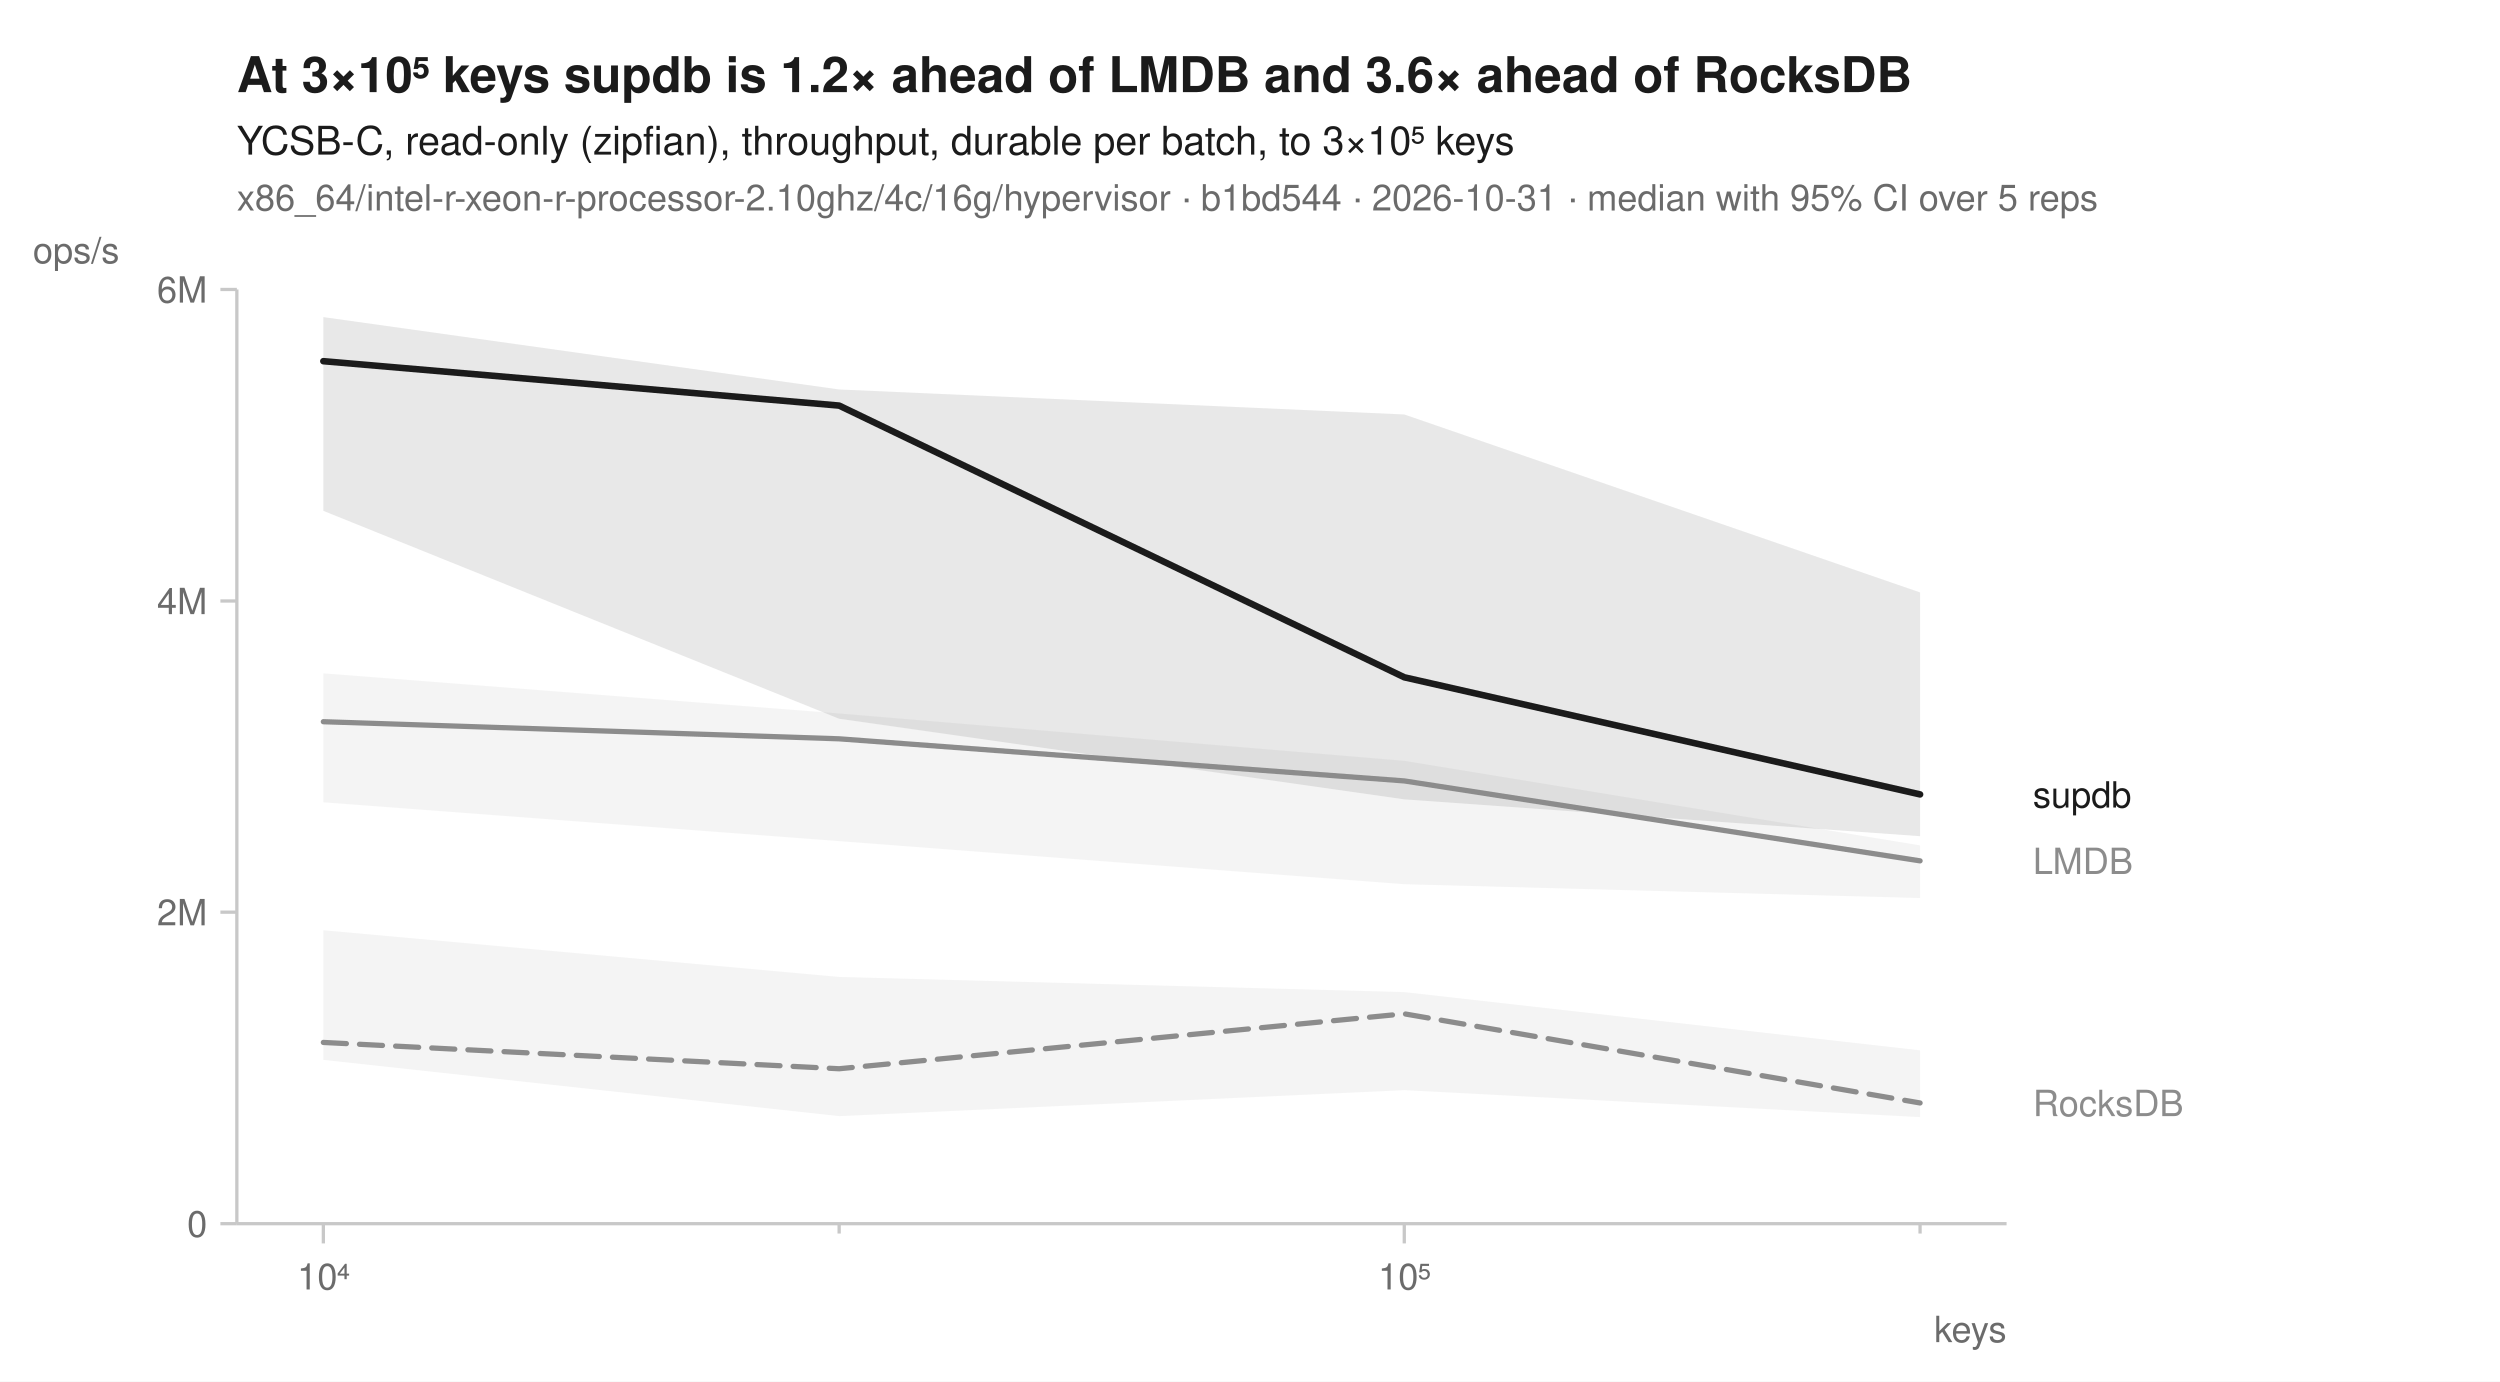
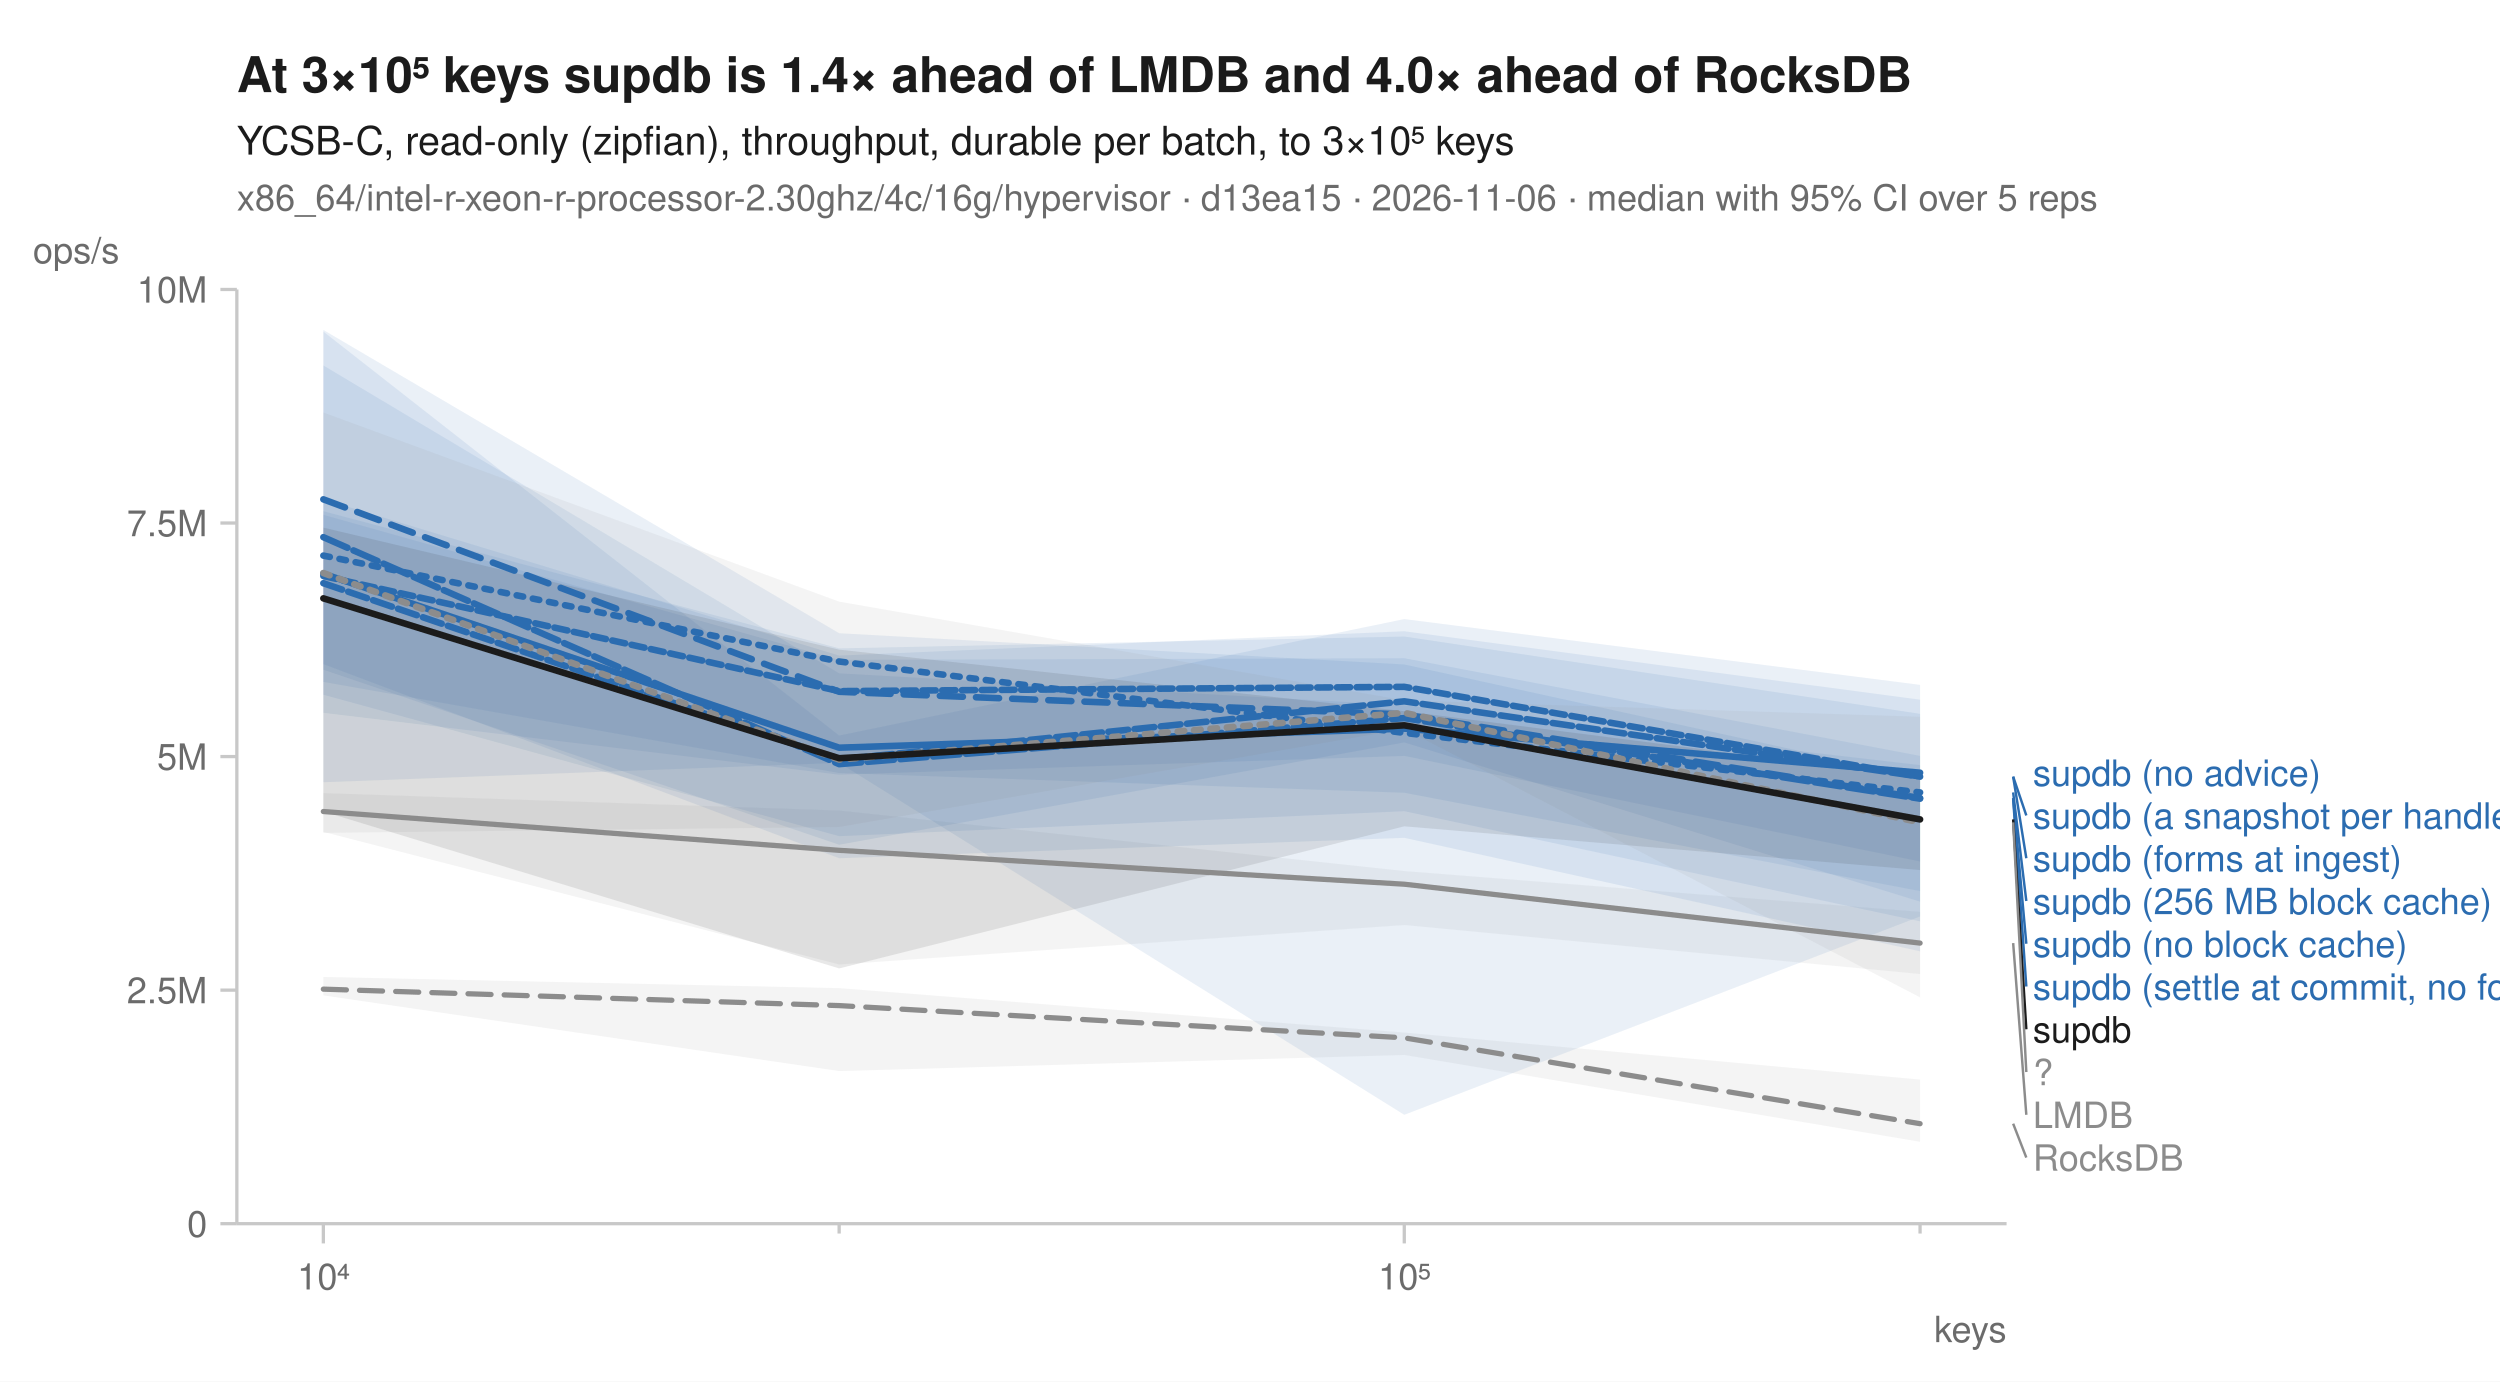
<svg xmlns="http://www.w3.org/2000/svg" width="760" height="420" viewBox="0 0 760 420" font-family="-apple-system, BlinkMacSystemFont, 'Segoe UI', Helvetica, Arial, sans-serif" fill="#1b1b1b">
  <rect width="760" height="420" fill="white" />
-   <text x="72" y="28" font-size="15" font-weight="600">At 3×10⁵ keys supdb is 1.2× ahead of LMDB and 3.6× ahead of RocksDB</text>
+   <text x="72" y="28" font-size="15" font-weight="600">At 3×10⁵ keys supdb is 1.4× ahead of LMDB and 4.0× ahead of RocksDB</text>
  <text x="72" y="47" font-size="12">YCSB-C, read-only (zipfian), throughput, durable per batch, to 3×10⁵ keys</text>
-   <text x="72" y="64" font-size="11" fill="#6b6b6b">x86_64/intel-r-xeon-r-processor-2.10ghz/4c/16g/hypervisor · b1bd544 · 2026-10-31 · median with 95% CI over 5 reps</text>
+   <text x="72" y="64" font-size="11" fill="#6b6b6b">x86_64/intel-r-xeon-r-processor-2.30ghz/4c/16g/hypervisor · d13ea15 · 2026-11-06 · median with 95% CI over 5 reps</text>
  <line x1="72" y1="372" x2="610" y2="372" stroke="#c8c8c8" stroke-width="1" />
  <line x1="72" y1="88" x2="72" y2="372" stroke="#c8c8c8" stroke-width="1" />
  <line x1="98.3" y1="372" x2="98.3" y2="378" stroke="#c8c8c8" stroke-width="1" />
  <text x="98.3" y="392" font-size="11" text-anchor="middle" fill="#6b6b6b">10⁴</text>
  <line x1="255.1" y1="372" x2="255.1" y2="375" stroke="#c8c8c8" stroke-width="1" />
  <line x1="426.9" y1="372" x2="426.9" y2="378" stroke="#c8c8c8" stroke-width="1" />
  <text x="426.9" y="392" font-size="11" text-anchor="middle" fill="#6b6b6b">10⁵</text>
  <line x1="583.7" y1="372" x2="583.7" y2="375" stroke="#c8c8c8" stroke-width="1" />
  <text x="610" y="408" font-size="11" text-anchor="end" fill="#6b6b6b">keys</text>
  <line x1="67" y1="372.0" x2="72" y2="372.0" stroke="#c8c8c8" stroke-width="1" />
  <text x="63" y="376.0" font-size="11" text-anchor="end" fill="#6b6b6b">0</text>
-   <line x1="67" y1="277.3" x2="72" y2="277.3" stroke="#c8c8c8" stroke-width="1" />
-   <text x="63" y="281.3" font-size="11" text-anchor="end" fill="#6b6b6b">2M</text>
-   <line x1="67" y1="182.7" x2="72" y2="182.7" stroke="#c8c8c8" stroke-width="1" />
-   <text x="63" y="186.7" font-size="11" text-anchor="end" fill="#6b6b6b">4M</text>
+   <line x1="67" y1="301.0" x2="72" y2="301.0" stroke="#c8c8c8" stroke-width="1" />
+   <text x="63" y="305.0" font-size="11" text-anchor="end" fill="#6b6b6b">2.5M</text>
+   <line x1="67" y1="230.0" x2="72" y2="230.0" stroke="#c8c8c8" stroke-width="1" />
+   <text x="63" y="234.0" font-size="11" text-anchor="end" fill="#6b6b6b">5M</text>
+   <line x1="67" y1="159.0" x2="72" y2="159.0" stroke="#c8c8c8" stroke-width="1" />
+   <text x="63" y="163.0" font-size="11" text-anchor="end" fill="#6b6b6b">7.5M</text>
  <line x1="67" y1="88.0" x2="72" y2="88.0" stroke="#c8c8c8" stroke-width="1" />
-   <text x="63" y="92.0" font-size="11" text-anchor="end" fill="#6b6b6b">6M</text>
+   <text x="63" y="92.0" font-size="11" text-anchor="end" fill="#6b6b6b">10M</text>
  <text x="10" y="80" font-size="11" text-anchor="start" fill="#6b6b6b">ops/s</text>
-   <path d="M98.3,282.8 L255.1,297.0 L426.9,301.6 L583.7,319.3 L583.7,339.6 L426.9,331.4 L255.1,339.3 L98.3,322.2 Z" fill="#8c8c8c" fill-opacity="0.10" />
-   <path d="M98.3,204.7 L255.1,216.9 L426.9,231.3 L583.7,257.0 L583.7,273.0 L426.9,268.8 L255.1,255.7 L98.3,243.9 Z" fill="#8c8c8c" fill-opacity="0.10" />
-   <path d="M98.3,96.4 L255.1,118.4 L426.9,126.0 L583.7,180.1 L583.7,254.2 L426.9,243.0 L255.1,218.5 L98.3,155.3 Z" fill="#1b1b1b" fill-opacity="0.10" />
-   <path d="M98.3,316.9 L255.1,324.9 L426.9,308.2 L583.7,335.3 " fill="none" stroke="#8c8c8c" stroke-width="1.6" stroke-linejoin="round" stroke-linecap="round" stroke-dasharray="7,4" />
-   <path d="M98.3,219.4 L255.1,224.6 L426.9,237.4 L583.7,261.7 " fill="none" stroke="#8c8c8c" stroke-width="1.6" stroke-linejoin="round" stroke-linecap="round" />
-   <path d="M98.3,109.8 L255.1,123.3 L426.9,205.9 L583.7,241.5 " fill="none" stroke="#1b1b1b" stroke-width="2" stroke-linejoin="round" stroke-linecap="round" />
-   <text x="618.0" y="245.5" font-size="11" fill="#1b1b1b">supdb</text>
-   <text x="618.0" y="265.7" font-size="11" fill="#8c8c8c">LMDB</text>
-   <text x="618.0" y="339.3" font-size="11" fill="#8c8c8c">RocksDB</text>
+   <path d="M98.3,297.0 L255.1,300.4 L426.9,313.9 L583.7,328.2 L583.7,347.1 L426.9,320.7 L255.1,325.6 L98.3,302.6 Z" fill="#8c8c8c" fill-opacity="0.10" />
+   <path d="M98.3,241.1 L255.1,246.4 L426.9,264.8 L583.7,277.2 L583.7,296.1 L426.9,281.2 L255.1,293.2 L98.3,252.9 Z" fill="#8c8c8c" fill-opacity="0.10" />
+   <path d="M98.3,151.8 L255.1,199.3 L426.9,191.9 L583.7,212.7 L583.7,289.2 L426.9,254.7 L255.1,260.9 L98.3,201.9 Z" fill="#2b6cb0" fill-opacity="0.10" />
+   <path d="M98.3,100.3 L255.1,192.5 L426.9,202.0 L583.7,236.3 L583.7,270.9 L426.9,241.0 L255.1,235.0 L98.3,207.3 Z" fill="#2b6cb0" fill-opacity="0.10" />
+   <path d="M98.3,155.4 L255.1,197.1 L426.9,193.5 L583.7,217.0 L583.7,278.6 L426.9,338.9 L255.1,231.9 L98.3,237.8 Z" fill="#2b6cb0" fill-opacity="0.10" />
+   <path d="M98.3,100.8 L255.1,223.6 L426.9,188.2 L583.7,208.2 L583.7,280.1 L426.9,246.6 L255.1,254.2 L98.3,211.2 Z" fill="#2b6cb0" fill-opacity="0.10" />
+   <path d="M98.3,111.1 L255.1,204.7 L426.9,214.4 L583.7,232.6 L583.7,261.9 L426.9,229.8 L255.1,235.5 L98.3,216.7 Z" fill="#2b6cb0" fill-opacity="0.10" />
+   <path d="M98.3,156.5 L255.1,200.6 L426.9,200.1 L583.7,229.8 L583.7,274.1 L426.9,225.7 L255.1,256.8 L98.3,203.6 Z" fill="#2b6cb0" fill-opacity="0.10" />
+   <path d="M98.3,125.4 L255.1,182.9 L426.9,212.9 L583.7,217.9 L583.7,303.2 L426.9,221.6 L255.1,251.4 L98.3,253.2 Z" fill="#8c8c8c" fill-opacity="0.10" />
+   <path d="M98.3,160.4 L255.1,197.5 L426.9,216.2 L583.7,236.2 L583.7,264.5 L426.9,251.2 L255.1,294.4 L98.3,246.7 Z" fill="#1b1b1b" fill-opacity="0.10" />
+   <path d="M98.3,300.7 L255.1,305.7 L426.9,315.5 L583.7,341.6 " fill="none" stroke="#8c8c8c" stroke-width="1.6" stroke-linejoin="round" stroke-linecap="round" stroke-dasharray="7,4" />
+   <path d="M98.3,246.7 L255.1,258.5 L426.9,268.8 L583.7,286.7 " fill="none" stroke="#8c8c8c" stroke-width="1.6" stroke-linejoin="round" stroke-linecap="round" />
+   <path d="M98.3,168.9 L255.1,201.1 L426.9,222.8 L583.7,240.9 " fill="none" stroke="#2b6cb0" stroke-width="2" stroke-linejoin="round" stroke-linecap="round" stroke-dasharray="2,3" />
+   <path d="M98.3,151.8 L255.1,210.3 L426.9,217.2 L583.7,242.6 " fill="none" stroke="#2b6cb0" stroke-width="2" stroke-linejoin="round" stroke-linecap="round" stroke-dasharray="7,4" />
+   <path d="M98.3,174.4 L255.1,227.3 L426.9,221.5 L583.7,234.9 " fill="none" stroke="#2b6cb0" stroke-width="2" stroke-linejoin="round" stroke-linecap="round" />
+   <path d="M98.3,177.3 L255.1,230.9 L426.9,213.2 L583.7,236.1 " fill="none" stroke="#2b6cb0" stroke-width="2" stroke-linejoin="round" stroke-linecap="round" stroke-dasharray="6,2" />
+   <path d="M98.3,163.3 L255.1,232.3 L426.9,218.3 L583.7,242.8 " fill="none" stroke="#2b6cb0" stroke-width="2" stroke-linejoin="round" stroke-linecap="round" stroke-dasharray="8,2" />
+   <path d="M98.3,175.1 L255.1,210.1 L426.9,208.8 L583.7,236.1 " fill="none" stroke="#2b6cb0" stroke-width="2" stroke-linejoin="round" stroke-linecap="round" stroke-dasharray="4,2" />
+   <path d="M98.3,174.2 L255.1,230.9 L426.9,216.7 L583.7,250.0 " fill="none" stroke="#8c8c8c" stroke-width="2" stroke-linejoin="round" stroke-linecap="round" stroke-dasharray="2,3" />
+   <path d="M98.3,181.9 L255.1,230.5 L426.9,220.5 L583.7,249.1 " fill="none" stroke="#1b1b1b" stroke-width="2" stroke-linejoin="round" stroke-linecap="round" />
+   <text x="618.0" y="238.9" font-size="11" fill="#2b6cb0">supdb (no advice)</text>
+   <line x1="612.0" y1="236.1" x2="616.0" y2="247.9" stroke="#2b6cb0" stroke-width="0.75" />
+   <text x="618.0" y="251.9" font-size="11" fill="#2b6cb0">supdb (a snapshot per handle)</text>
+   <line x1="612.0" y1="236.1" x2="616.0" y2="260.9" stroke="#2b6cb0" stroke-width="0.75" />
+   <text x="618.0" y="264.9" font-size="11" fill="#2b6cb0">supdb (forms at ingest)</text>
+   <line x1="612.0" y1="240.9" x2="616.0" y2="273.9" stroke="#2b6cb0" stroke-width="0.75" />
+   <text x="618.0" y="277.9" font-size="11" fill="#2b6cb0">supdb (256 MB block cache)</text>
+   <line x1="612.0" y1="242.6" x2="616.0" y2="286.9" stroke="#2b6cb0" stroke-width="0.75" />
+   <text x="618.0" y="290.9" font-size="11" fill="#2b6cb0">supdb (no block cache)</text>
+   <line x1="612.0" y1="242.8" x2="616.0" y2="299.9" stroke="#2b6cb0" stroke-width="0.75" />
+   <text x="618.0" y="303.9" font-size="11" fill="#2b6cb0">supdb (settle at commit, no forms)</text>
+   <line x1="612.0" y1="249.1" x2="616.0" y2="312.9" stroke="#1b1b1b" stroke-width="0.75" />
+   <text x="618.0" y="316.9" font-size="11" fill="#1b1b1b">supdb</text>
+   <line x1="612.0" y1="250.0" x2="616.0" y2="325.9" stroke="#8c8c8c" stroke-width="0.75" />
+   <text x="618.0" y="329.9" font-size="11" fill="#8c8c8c">?</text>
+   <line x1="612.0" y1="286.7" x2="616.0" y2="338.9" stroke="#8c8c8c" stroke-width="0.75" />
+   <text x="618.0" y="342.9" font-size="11" fill="#8c8c8c">LMDB</text>
+   <line x1="612.0" y1="341.6" x2="616.0" y2="351.9" stroke="#8c8c8c" stroke-width="0.75" />
+   <text x="618.0" y="355.9" font-size="11" fill="#8c8c8c">RocksDB</text>
</svg>
